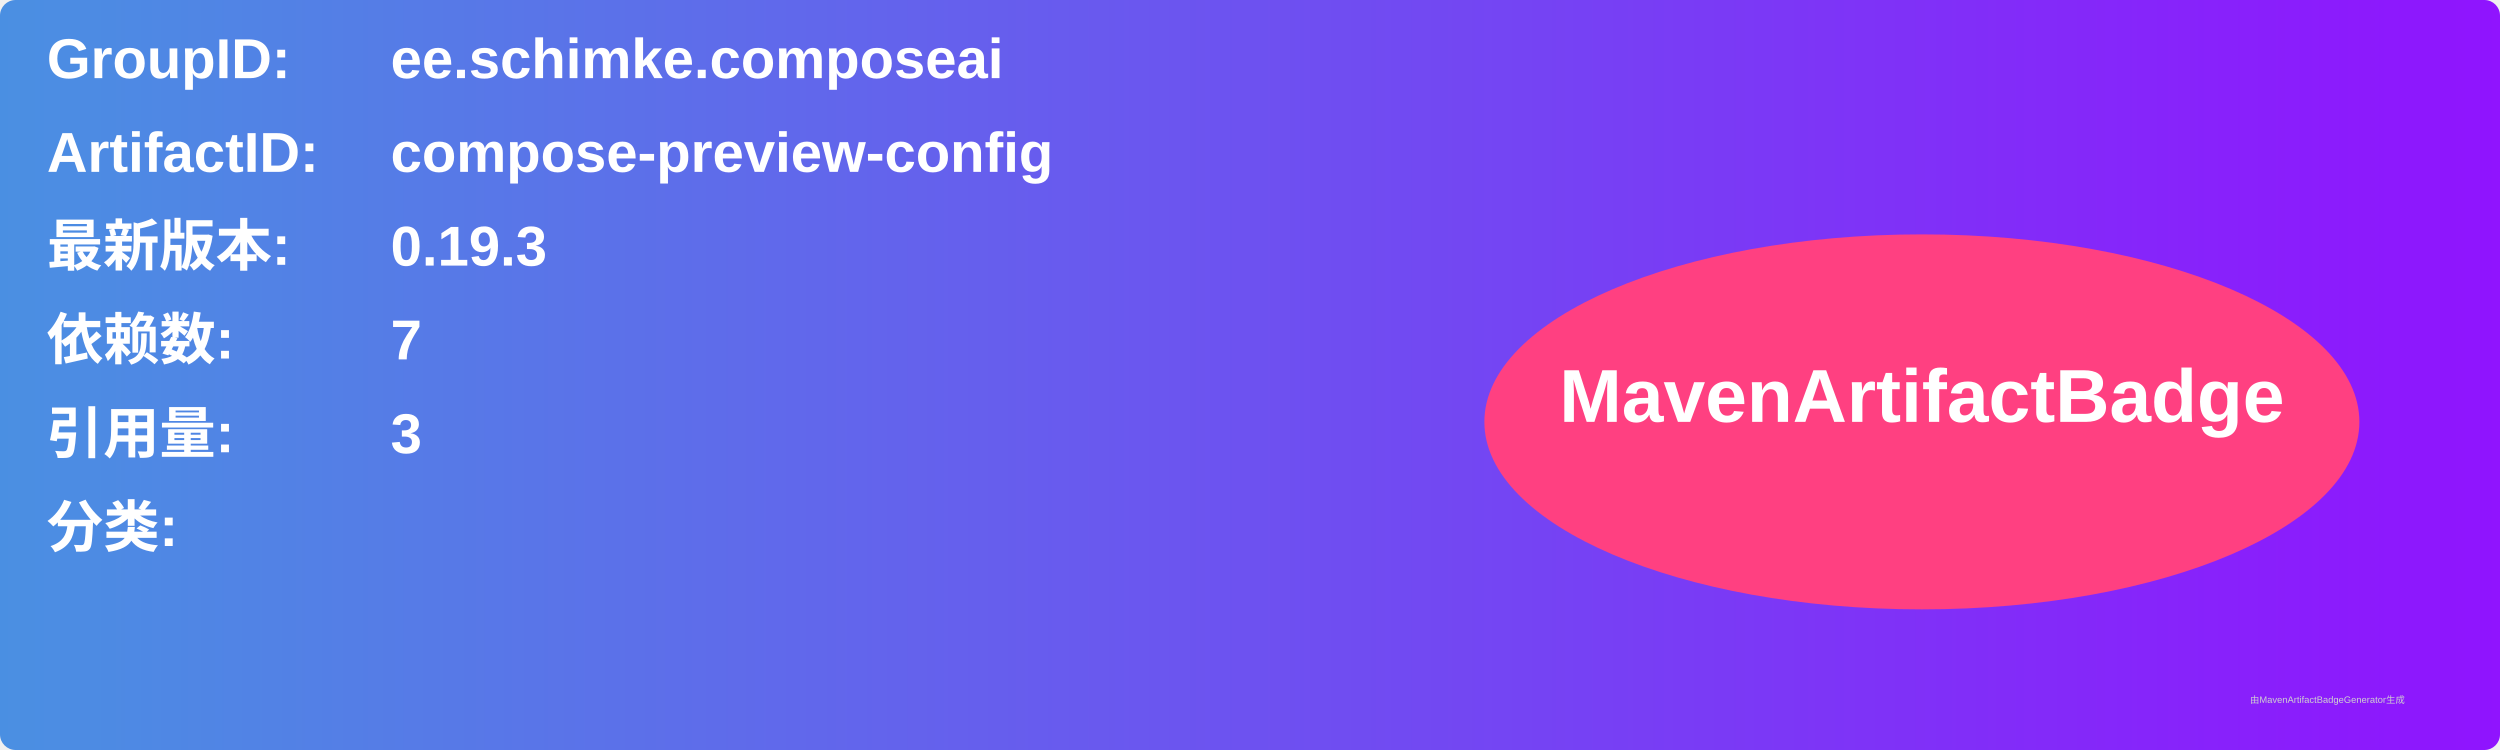
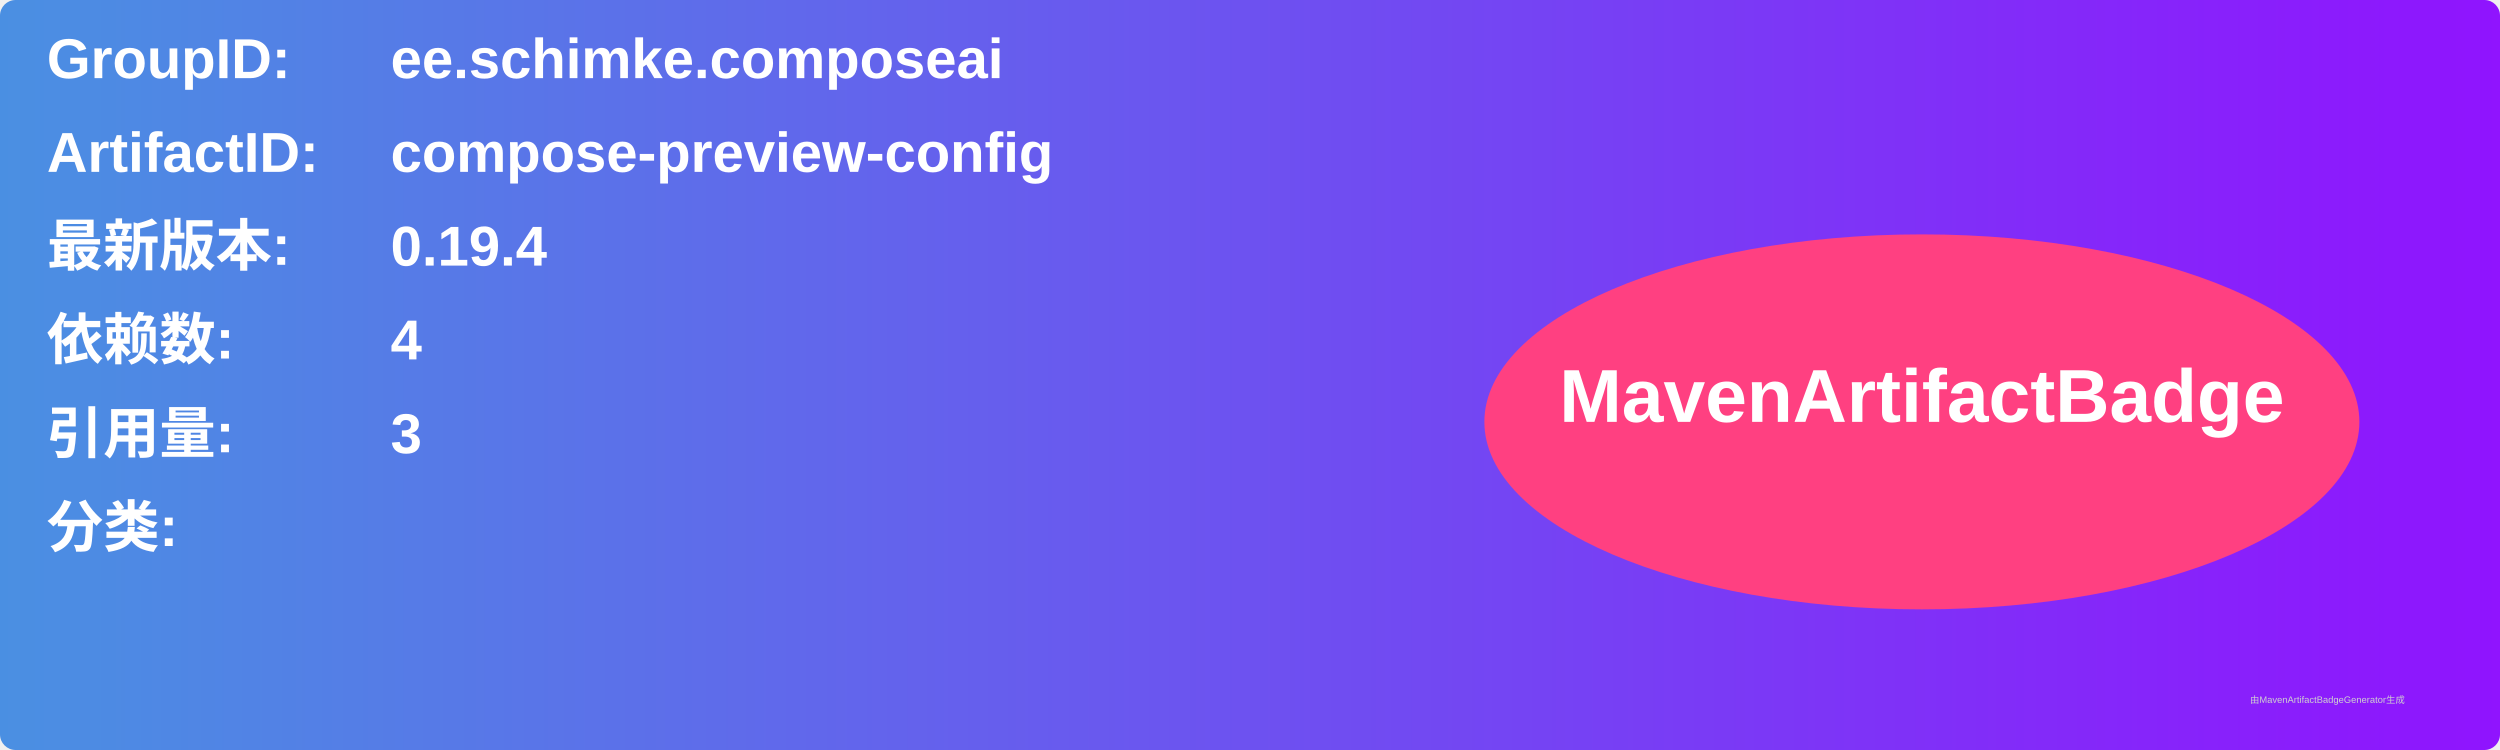
<svg xmlns="http://www.w3.org/2000/svg" width="800" height="240" viewBox="0 0 800 240">
  <linearGradient id="grad" x1="0%" y1="0%" x2="100%" y2="0%">
    <stop offset="0%" stop-color="#4a90e2" />
    <stop offset="100%" stop-color="#9013fe" />
  </linearGradient>
  <rect width="100%" height="100%" rx="5" ry="5" fill="url(#grad)" />
  <g transform="translate(15, 15)">
    <text x="0" y="10" font-family="Arial" font-size="18" fill="white" font-weight="bold" width="260">GroupID:</text>
    <text x="110" y="10" font-family="Arial" font-size="18" fill="white" font-weight="bold" width="460">ee.schimke.composeai</text>
    <text x="0" y="40" font-family="Arial" font-size="18" fill="white" font-weight="bold" width="260">ArtifactID:</text>
    <text x="110" y="40" font-family="Arial" font-size="18" fill="white" font-weight="bold" width="460">compose-preview-config</text>
    <text x="0" y="70" font-family="Arial" font-size="18" fill="white" font-weight="bold">最新版本:</text>
    <text x="110" y="70" font-family="Arial" font-size="18" fill="white" font-weight="bold">
-       <tspan font-weight="bold">0.19.3</tspan>
+       <tspan font-weight="bold">0.19.4</tspan>
    </text>
    <text x="0" y="100" font-family="Arial" font-size="18" fill="white" font-weight="bold">依赖数: </text>
    <text x="110" y="100" font-family="Arial" font-size="18" fill="white">
-       <tspan font-weight="bold">7</tspan>
+       <tspan font-weight="bold">4</tspan>
    </text>
    <text x="0" y="130" font-family="Arial" font-size="18" fill="white" font-weight="bold">引用量: </text>
    <text x="110" y="130" font-family="Arial" font-size="18" fill="white">
      <tspan font-weight="bold">3</tspan>
    </text>
    <text x="0" y="160" font-family="Arial" font-size="18" fill="white" font-weight="bold">分类:</text>
    <text x="10" y="190" font-family="Arial" font-size="10" fill="white">
      <tspan font-weight="bold" />
    </text>
    <ellipse cx="600" cy="120" rx="140" ry="60" fill="#ff4081" />
    <text x="600" y="120" text-anchor="middle" font-family="Arial" font-size="24" fill="white" font-weight="bold">MavenArtifactBadge</text>
  </g>
  <text x="720" y="225" font-family="Arial" font-size="3" fill="#d0d0d0">由MavenArtifactBadgeGenerator生成</text>
</svg>
